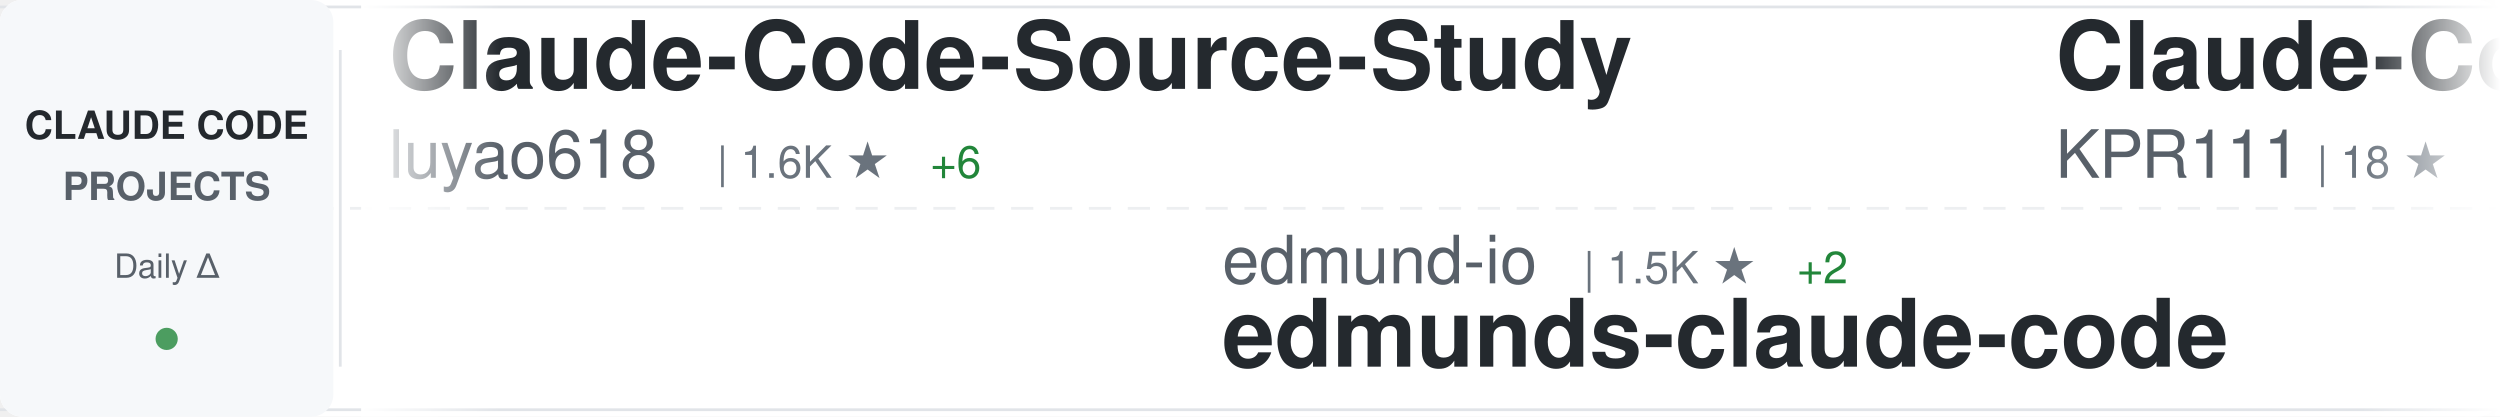
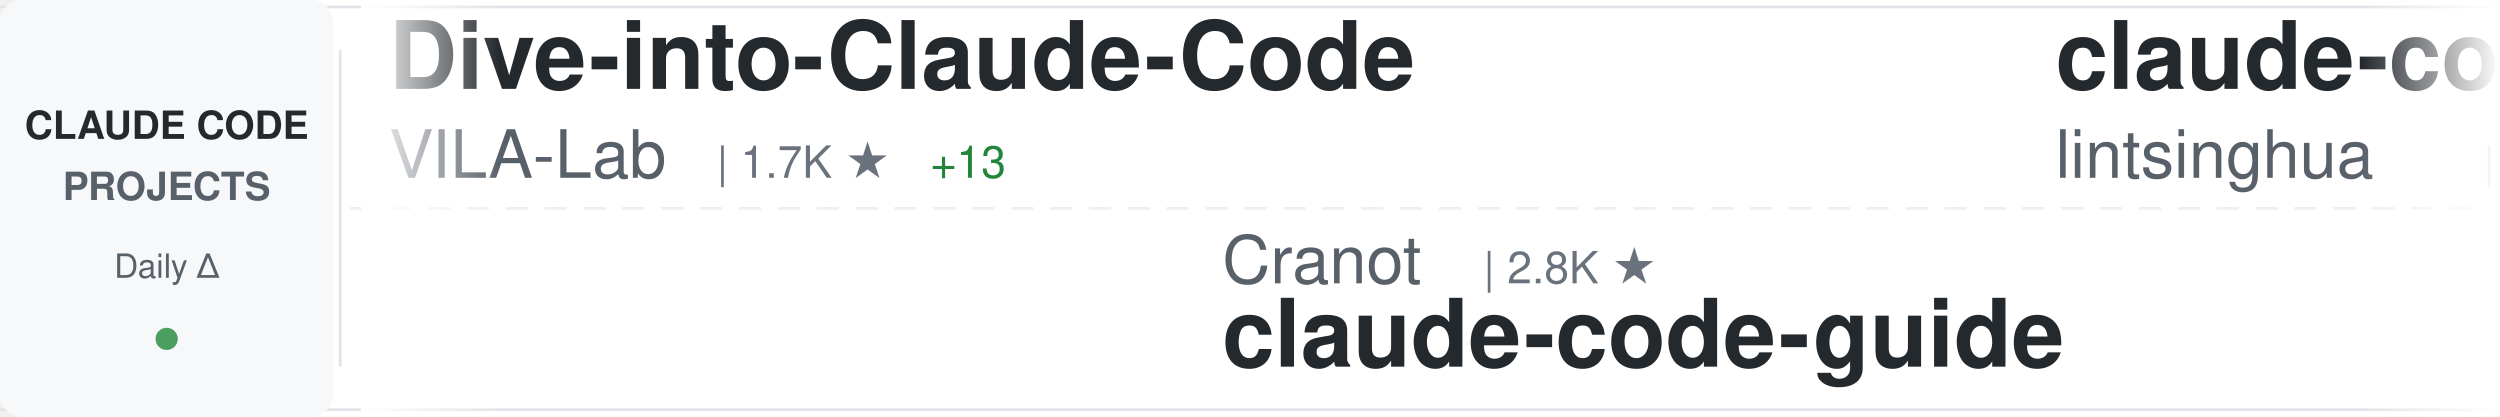
<svg xmlns="http://www.w3.org/2000/svg" width="900" height="150">
  <defs>
    <linearGradient id="awesomeLeftFade" x1="0%" y1="0%" x2="100%" y2="0%">
      <stop offset="0%" style="stop-color:#ffffff;stop-opacity:1" />
      <stop offset="100%" style="stop-color:#ffffff;stop-opacity:0" />
    </linearGradient>
    <linearGradient id="awesomeRightFade" x1="0%" y1="0%" x2="100%" y2="0%">
      <stop offset="0%" style="stop-color:#ffffff;stop-opacity:0" />
      <stop offset="100%" style="stop-color:#ffffff;stop-opacity:1" />
    </linearGradient>
  </defs>
  <rect width="900" height="150" fill="#ffffff" rx="8" />
  <rect x="0" y="2" width="900" height="1" fill="#e1e4e8" />
  <rect x="0" y="147" width="900" height="1" fill="#e1e4e8" />
  <line x1="0" y1="75" x2="900" y2="75" stroke="#e1e4e8" stroke-width="1" stroke-dasharray="8 6" opacity="0.6" />
  <rect x="0" y="0" width="120" height="150" fill="#f6f8fa" rx="8" />
  <text x="60" y="50" font-family="-apple-system, BlinkMacSystemFont, 'Segoe UI', Helvetica, Arial, sans-serif" font-size="14" font-weight="600" fill="#24292e" text-anchor="middle">CLAUDE CODE</text>
  <text x="60" y="72" font-family="-apple-system, BlinkMacSystemFont, 'Segoe UI', Helvetica, Arial, sans-serif" font-size="14" font-weight="600" fill="#586069" text-anchor="middle">PROJECTS</text>
  <text x="60" y="100" font-family="-apple-system, BlinkMacSystemFont, 'Segoe UI', Helvetica, Arial, sans-serif" font-size="12" font-weight="500" fill="#586069" text-anchor="middle">Daily Δ</text>
  <circle cx="60" cy="122" r="4" fill="#22863a" opacity="0.8" />
  <rect x="122" y="18" width="1" height="114" fill="#e1e4e8" />
  <clipPath id="awesomeTickerClip">
    <rect x="130" y="0" width="770" height="150" />
  </clipPath>
  <g clip-path="url(#awesomeTickerClip)">
    <g id="awesomeTickerItems">
      <animateTransform attributeName="transform" attributeType="XML" type="translate" from="0 0" to="-3000 0" dur="54s" repeatCount="indefinite" />
      <g transform="translate(0, 0)">
-         <text x="140" y="32" font-family="-apple-system, BlinkMacSystemFont, 'Segoe UI', Helvetica, Arial, sans-serif" font-size="34" font-weight="600" fill="#24292e">Claude-Code-Source-Study</text>
-         <text x="140" y="64" font-family="-apple-system, BlinkMacSystemFont, 'Segoe UI', Helvetica, Arial, sans-serif" font-size="24" font-weight="400" fill="#586069">luyao618</text>
-         <text x="258" y="64" font-family="-apple-system, BlinkMacSystemFont, 'Segoe UI', Helvetica, Arial, sans-serif" font-size="16" font-weight="500" fill="#6a737d">| 1.6K ★</text>
-         <text x="335" y="64" font-family="-apple-system, BlinkMacSystemFont, 'Segoe UI', Helvetica, Arial, sans-serif" font-size="16" font-weight="500" fill="#22863a"> +6</text>
+         <text x="140" y="32" font-family="-apple-system, BlinkMacSystemFont, 'Segoe UI', Helvetica, Arial, sans-serif" font-size="34" font-weight="600" fill="#24292e">Dive-into-Claude-Code</text>
+         <text x="140" y="64" font-family="-apple-system, BlinkMacSystemFont, 'Segoe UI', Helvetica, Arial, sans-serif" font-size="24" font-weight="400" fill="#586069">VILA-Lab</text>
+         <text x="258" y="64" font-family="-apple-system, BlinkMacSystemFont, 'Segoe UI', Helvetica, Arial, sans-serif" font-size="16" font-weight="500" fill="#6a737d">| 1.7K ★</text>
+         <text x="335" y="64" font-family="-apple-system, BlinkMacSystemFont, 'Segoe UI', Helvetica, Arial, sans-serif" font-size="16" font-weight="500" fill="#22863a"> +13</text>
      </g>
      <g transform="translate(300, 0)">
-         <text x="140" y="102" font-family="-apple-system, BlinkMacSystemFont, 'Segoe UI', Helvetica, Arial, sans-serif" font-size="24" font-weight="400" fill="#586069">edmund-io</text>
-         <text x="270" y="102" font-family="-apple-system, BlinkMacSystemFont, 'Segoe UI', Helvetica, Arial, sans-serif" font-size="16" font-weight="500" fill="#6a737d">| 1.5K ★</text>
-         <text x="347" y="102" font-family="-apple-system, BlinkMacSystemFont, 'Segoe UI', Helvetica, Arial, sans-serif" font-size="16" font-weight="500" fill="#22863a"> +2</text>
-         <text x="140" y="132" font-family="-apple-system, BlinkMacSystemFont, 'Segoe UI', Helvetica, Arial, sans-serif" font-size="34" font-weight="600" fill="#24292e">edmunds-claude-code</text>
+         <text x="140" y="102" font-family="-apple-system, BlinkMacSystemFont, 'Segoe UI', Helvetica, Arial, sans-serif" font-size="24" font-weight="400" fill="#586069">Cranot</text>
+         <text x="234" y="102" font-family="-apple-system, BlinkMacSystemFont, 'Segoe UI', Helvetica, Arial, sans-serif" font-size="16" font-weight="500" fill="#6a737d">| 2.8K ★</text>
+         <text x="140" y="132" font-family="-apple-system, BlinkMacSystemFont, 'Segoe UI', Helvetica, Arial, sans-serif" font-size="34" font-weight="600" fill="#24292e">claude-code-guide</text>
      </g>
      <g transform="translate(600, 0)">
-         <text x="140" y="32" font-family="-apple-system, BlinkMacSystemFont, 'Segoe UI', Helvetica, Arial, sans-serif" font-size="34" font-weight="600" fill="#24292e">Claude-Code</text>
-         <text x="140" y="64" font-family="-apple-system, BlinkMacSystemFont, 'Segoe UI', Helvetica, Arial, sans-serif" font-size="24" font-weight="400" fill="#586069">KPR111</text>
-         <text x="234" y="64" font-family="-apple-system, BlinkMacSystemFont, 'Segoe UI', Helvetica, Arial, sans-serif" font-size="16" font-weight="500" fill="#6a737d">| 18 ★</text>
+         <text x="140" y="32" font-family="-apple-system, BlinkMacSystemFont, 'Segoe UI', Helvetica, Arial, sans-serif" font-size="34" font-weight="600" fill="#24292e">claude-code-book</text>
+         <text x="140" y="64" font-family="-apple-system, BlinkMacSystemFont, 'Segoe UI', Helvetica, Arial, sans-serif" font-size="24" font-weight="400" fill="#586069">lintsinghua</text>
+         <text x="294" y="64" font-family="-apple-system, BlinkMacSystemFont, 'Segoe UI', Helvetica, Arial, sans-serif" font-size="16" font-weight="500" fill="#6a737d">| 3.7K ★</text>
+         <text x="371" y="64" font-family="-apple-system, BlinkMacSystemFont, 'Segoe UI', Helvetica, Arial, sans-serif" font-size="16" font-weight="500" fill="#22863a"> +14</text>
      </g>
      <g transform="translate(900, 0)">
-         <text x="140" y="102" font-family="-apple-system, BlinkMacSystemFont, 'Segoe UI', Helvetica, Arial, sans-serif" font-size="24" font-weight="400" fill="#586069">router-for-me</text>
-         <text x="318" y="102" font-family="-apple-system, BlinkMacSystemFont, 'Segoe UI', Helvetica, Arial, sans-serif" font-size="16" font-weight="500" fill="#6a737d">| 38.1K ★</text>
-         <text x="404" y="102" font-family="-apple-system, BlinkMacSystemFont, 'Segoe UI', Helvetica, Arial, sans-serif" font-size="16" font-weight="500" fill="#22863a"> +82</text>
-         <text x="140" y="132" font-family="-apple-system, BlinkMacSystemFont, 'Segoe UI', Helvetica, Arial, sans-serif" font-size="34" font-weight="600" fill="#24292e">CLIProxyAPI</text>
+         <text x="140" y="102" font-family="-apple-system, BlinkMacSystemFont, 'Segoe UI', Helvetica, Arial, sans-serif" font-size="24" font-weight="400" fill="#586069">KPR111</text>
+         <text x="234" y="102" font-family="-apple-system, BlinkMacSystemFont, 'Segoe UI', Helvetica, Arial, sans-serif" font-size="16" font-weight="500" fill="#6a737d">| 18 ★</text>
+         <text x="140" y="132" font-family="-apple-system, BlinkMacSystemFont, 'Segoe UI', Helvetica, Arial, sans-serif" font-size="34" font-weight="600" fill="#24292e">Claude-Code</text>
      </g>
      <g transform="translate(1200, 0)">
-         <text x="140" y="32" font-family="-apple-system, BlinkMacSystemFont, 'Segoe UI', Helvetica, Arial, sans-serif" font-size="34" font-weight="600" fill="#24292e">claude-code-workflows</text>
-         <text x="140" y="64" font-family="-apple-system, BlinkMacSystemFont, 'Segoe UI', Helvetica, Arial, sans-serif" font-size="24" font-weight="400" fill="#586069">OneRedOak</text>
-         <text x="270" y="64" font-family="-apple-system, BlinkMacSystemFont, 'Segoe UI', Helvetica, Arial, sans-serif" font-size="16" font-weight="500" fill="#6a737d">| 3.8K ★</text>
-         <text x="347" y="64" font-family="-apple-system, BlinkMacSystemFont, 'Segoe UI', Helvetica, Arial, sans-serif" font-size="16" font-weight="500" fill="#22863a"> +2</text>
+         <text x="140" y="32" font-family="-apple-system, BlinkMacSystemFont, 'Segoe UI', Helvetica, Arial, sans-serif" font-size="34" font-weight="600" fill="#24292e">claude-code-system-promp...</text>
+         <text x="140" y="64" font-family="-apple-system, BlinkMacSystemFont, 'Segoe UI', Helvetica, Arial, sans-serif" font-size="24" font-weight="400" fill="#586069">Piebald-AI</text>
+         <text x="282" y="64" font-family="-apple-system, BlinkMacSystemFont, 'Segoe UI', Helvetica, Arial, sans-serif" font-size="16" font-weight="500" fill="#6a737d">| 11.3K ★</text>
+         <text x="368" y="64" font-family="-apple-system, BlinkMacSystemFont, 'Segoe UI', Helvetica, Arial, sans-serif" font-size="16" font-weight="500" fill="#22863a"> +20</text>
      </g>
      <g transform="translate(1500, 0)">
-         <text x="140" y="102" font-family="-apple-system, BlinkMacSystemFont, 'Segoe UI', Helvetica, Arial, sans-serif" font-size="24" font-weight="400" fill="#586069">ponponon</text>
-         <text x="258" y="102" font-family="-apple-system, BlinkMacSystemFont, 'Segoe UI', Helvetica, Arial, sans-serif" font-size="16" font-weight="500" fill="#6a737d">| 2.3K ★</text>
-         <text x="335" y="102" font-family="-apple-system, BlinkMacSystemFont, 'Segoe UI', Helvetica, Arial, sans-serif" font-size="16" font-weight="500" fill="#22863a"> +2</text>
-         <text x="140" y="132" font-family="-apple-system, BlinkMacSystemFont, 'Segoe UI', Helvetica, Arial, sans-serif" font-size="34" font-weight="600" fill="#24292e">claude_code_src</text>
+         <text x="140" y="102" font-family="-apple-system, BlinkMacSystemFont, 'Segoe UI', Helvetica, Arial, sans-serif" font-size="24" font-weight="400" fill="#586069">jqueryscript</text>
+         <text x="306" y="102" font-family="-apple-system, BlinkMacSystemFont, 'Segoe UI', Helvetica, Arial, sans-serif" font-size="16" font-weight="500" fill="#6a737d">| 437 ★</text>
+         <text x="374" y="102" font-family="-apple-system, BlinkMacSystemFont, 'Segoe UI', Helvetica, Arial, sans-serif" font-size="16" font-weight="500" fill="#22863a"> +3</text>
+         <text x="140" y="132" font-family="-apple-system, BlinkMacSystemFont, 'Segoe UI', Helvetica, Arial, sans-serif" font-size="34" font-weight="600" fill="#24292e">awesome-claude-code</text>
      </g>
      <g transform="translate(1800, 0)">
-         <text x="140" y="32" font-family="-apple-system, BlinkMacSystemFont, 'Segoe UI', Helvetica, Arial, sans-serif" font-size="34" font-weight="600" fill="#24292e">Auto-claude-code-researc...</text>
-         <text x="140" y="64" font-family="-apple-system, BlinkMacSystemFont, 'Segoe UI', Helvetica, Arial, sans-serif" font-size="24" font-weight="400" fill="#586069">wanshuiyin</text>
-         <text x="282" y="64" font-family="-apple-system, BlinkMacSystemFont, 'Segoe UI', Helvetica, Arial, sans-serif" font-size="16" font-weight="500" fill="#6a737d">| 12.5K ★</text>
-         <text x="368" y="64" font-family="-apple-system, BlinkMacSystemFont, 'Segoe UI', Helvetica, Arial, sans-serif" font-size="16" font-weight="500" fill="#22863a"> +57</text>
+         <text x="140" y="32" font-family="-apple-system, BlinkMacSystemFont, 'Segoe UI', Helvetica, Arial, sans-serif" font-size="34" font-weight="600" fill="#24292e">how-claude-code-works</text>
+         <text x="140" y="64" font-family="-apple-system, BlinkMacSystemFont, 'Segoe UI', Helvetica, Arial, sans-serif" font-size="24" font-weight="400" fill="#586069">Windy3f3f3f3f</text>
+         <text x="318" y="64" font-family="-apple-system, BlinkMacSystemFont, 'Segoe UI', Helvetica, Arial, sans-serif" font-size="16" font-weight="500" fill="#6a737d">| 2.7K ★</text>
+         <text x="395" y="64" font-family="-apple-system, BlinkMacSystemFont, 'Segoe UI', Helvetica, Arial, sans-serif" font-size="16" font-weight="500" fill="#22863a"> +7</text>
      </g>
      <g transform="translate(2100, 0)">
-         <text x="140" y="102" font-family="-apple-system, BlinkMacSystemFont, 'Segoe UI', Helvetica, Arial, sans-serif" font-size="24" font-weight="400" fill="#586069">Windy3f3f3f3f</text>
-         <text x="318" y="102" font-family="-apple-system, BlinkMacSystemFont, 'Segoe UI', Helvetica, Arial, sans-serif" font-size="16" font-weight="500" fill="#6a737d">| 1.4K ★</text>
-         <text x="395" y="102" font-family="-apple-system, BlinkMacSystemFont, 'Segoe UI', Helvetica, Arial, sans-serif" font-size="16" font-weight="500" fill="#22863a"> +9</text>
-         <text x="140" y="132" font-family="-apple-system, BlinkMacSystemFont, 'Segoe UI', Helvetica, Arial, sans-serif" font-size="34" font-weight="600" fill="#24292e">claude-code-from-scratch</text>
+         <text x="140" y="102" font-family="-apple-system, BlinkMacSystemFont, 'Segoe UI', Helvetica, Arial, sans-serif" font-size="24" font-weight="400" fill="#586069">anthropics</text>
+         <text x="282" y="102" font-family="-apple-system, BlinkMacSystemFont, 'Segoe UI', Helvetica, Arial, sans-serif" font-size="16" font-weight="500" fill="#6a737d">| 5.3K ★</text>
+         <text x="359" y="102" font-family="-apple-system, BlinkMacSystemFont, 'Segoe UI', Helvetica, Arial, sans-serif" font-size="16" font-weight="500" fill="#22863a"> +7</text>
+         <text x="140" y="132" font-family="-apple-system, BlinkMacSystemFont, 'Segoe UI', Helvetica, Arial, sans-serif" font-size="34" font-weight="600" fill="#24292e">claude-code-security-rev...</text>
      </g>
      <g transform="translate(2400, 0)">
-         <text x="140" y="32" font-family="-apple-system, BlinkMacSystemFont, 'Segoe UI', Helvetica, Arial, sans-serif" font-size="34" font-weight="600" fill="#24292e">sc-claude-code-files</text>
-         <text x="140" y="64" font-family="-apple-system, BlinkMacSystemFont, 'Segoe UI', Helvetica, Arial, sans-serif" font-size="24" font-weight="400" fill="#586069">https-deeplearning-ai</text>
-         <text x="414" y="64" font-family="-apple-system, BlinkMacSystemFont, 'Segoe UI', Helvetica, Arial, sans-serif" font-size="16" font-weight="500" fill="#6a737d">| 532 ★</text>
+         <text x="140" y="32" font-family="-apple-system, BlinkMacSystemFont, 'Segoe UI', Helvetica, Arial, sans-serif" font-size="34" font-weight="600" fill="#24292e">claude-coder</text>
+         <text x="140" y="64" font-family="-apple-system, BlinkMacSystemFont, 'Segoe UI', Helvetica, Arial, sans-serif" font-size="24" font-weight="400" fill="#586069">kodu-ai</text>
+         <text x="246" y="64" font-family="-apple-system, BlinkMacSystemFont, 'Segoe UI', Helvetica, Arial, sans-serif" font-size="16" font-weight="500" fill="#6a737d">| 5.3K ★</text>
      </g>
      <g transform="translate(2700, 0)">
-         <text x="140" y="102" font-family="-apple-system, BlinkMacSystemFont, 'Segoe UI', Helvetica, Arial, sans-serif" font-size="24" font-weight="400" fill="#586069">centminmod</text>
-         <text x="282" y="102" font-family="-apple-system, BlinkMacSystemFont, 'Segoe UI', Helvetica, Arial, sans-serif" font-size="16" font-weight="500" fill="#6a737d">| 2.4K ★</text>
-         <text x="359" y="102" font-family="-apple-system, BlinkMacSystemFont, 'Segoe UI', Helvetica, Arial, sans-serif" font-size="16" font-weight="500" fill="#22863a"> +4</text>
-         <text x="140" y="132" font-family="-apple-system, BlinkMacSystemFont, 'Segoe UI', Helvetica, Arial, sans-serif" font-size="34" font-weight="600" fill="#24292e">my-claude-code-setup</text>
+         <text x="140" y="102" font-family="-apple-system, BlinkMacSystemFont, 'Segoe UI', Helvetica, Arial, sans-serif" font-size="24" font-weight="400" fill="#586069">Chachamaru127</text>
+         <text x="318" y="102" font-family="-apple-system, BlinkMacSystemFont, 'Segoe UI', Helvetica, Arial, sans-serif" font-size="16" font-weight="500" fill="#6a737d">| 2.8K ★</text>
+         <text x="395" y="102" font-family="-apple-system, BlinkMacSystemFont, 'Segoe UI', Helvetica, Arial, sans-serif" font-size="16" font-weight="500" fill="#22863a"> +13</text>
+         <text x="140" y="132" font-family="-apple-system, BlinkMacSystemFont, 'Segoe UI', Helvetica, Arial, sans-serif" font-size="34" font-weight="600" fill="#24292e">claude-code-harness</text>
      </g>
      <g transform="translate(3000, 0)">
-         <text x="140" y="32" font-family="-apple-system, BlinkMacSystemFont, 'Segoe UI', Helvetica, Arial, sans-serif" font-size="34" font-weight="600" fill="#24292e">Claude-Code-Source-Study</text>
-         <text x="140" y="64" font-family="-apple-system, BlinkMacSystemFont, 'Segoe UI', Helvetica, Arial, sans-serif" font-size="24" font-weight="400" fill="#586069">luyao618</text>
-         <text x="258" y="64" font-family="-apple-system, BlinkMacSystemFont, 'Segoe UI', Helvetica, Arial, sans-serif" font-size="16" font-weight="500" fill="#6a737d">| 1.6K ★</text>
-         <text x="335" y="64" font-family="-apple-system, BlinkMacSystemFont, 'Segoe UI', Helvetica, Arial, sans-serif" font-size="16" font-weight="500" fill="#22863a"> +6</text>
+         <text x="140" y="32" font-family="-apple-system, BlinkMacSystemFont, 'Segoe UI', Helvetica, Arial, sans-serif" font-size="34" font-weight="600" fill="#24292e">Dive-into-Claude-Code</text>
+         <text x="140" y="64" font-family="-apple-system, BlinkMacSystemFont, 'Segoe UI', Helvetica, Arial, sans-serif" font-size="24" font-weight="400" fill="#586069">VILA-Lab</text>
+         <text x="258" y="64" font-family="-apple-system, BlinkMacSystemFont, 'Segoe UI', Helvetica, Arial, sans-serif" font-size="16" font-weight="500" fill="#6a737d">| 1.7K ★</text>
+         <text x="335" y="64" font-family="-apple-system, BlinkMacSystemFont, 'Segoe UI', Helvetica, Arial, sans-serif" font-size="16" font-weight="500" fill="#22863a"> +13</text>
      </g>
      <g transform="translate(3300, 0)">
-         <text x="140" y="102" font-family="-apple-system, BlinkMacSystemFont, 'Segoe UI', Helvetica, Arial, sans-serif" font-size="24" font-weight="400" fill="#586069">edmund-io</text>
-         <text x="270" y="102" font-family="-apple-system, BlinkMacSystemFont, 'Segoe UI', Helvetica, Arial, sans-serif" font-size="16" font-weight="500" fill="#6a737d">| 1.5K ★</text>
-         <text x="347" y="102" font-family="-apple-system, BlinkMacSystemFont, 'Segoe UI', Helvetica, Arial, sans-serif" font-size="16" font-weight="500" fill="#22863a"> +2</text>
-         <text x="140" y="132" font-family="-apple-system, BlinkMacSystemFont, 'Segoe UI', Helvetica, Arial, sans-serif" font-size="34" font-weight="600" fill="#24292e">edmunds-claude-code</text>
+         <text x="140" y="102" font-family="-apple-system, BlinkMacSystemFont, 'Segoe UI', Helvetica, Arial, sans-serif" font-size="24" font-weight="400" fill="#586069">Cranot</text>
+         <text x="234" y="102" font-family="-apple-system, BlinkMacSystemFont, 'Segoe UI', Helvetica, Arial, sans-serif" font-size="16" font-weight="500" fill="#6a737d">| 2.8K ★</text>
+         <text x="140" y="132" font-family="-apple-system, BlinkMacSystemFont, 'Segoe UI', Helvetica, Arial, sans-serif" font-size="34" font-weight="600" fill="#24292e">claude-code-guide</text>
      </g>
      <g transform="translate(3600, 0)">
-         <text x="140" y="32" font-family="-apple-system, BlinkMacSystemFont, 'Segoe UI', Helvetica, Arial, sans-serif" font-size="34" font-weight="600" fill="#24292e">Claude-Code</text>
-         <text x="140" y="64" font-family="-apple-system, BlinkMacSystemFont, 'Segoe UI', Helvetica, Arial, sans-serif" font-size="24" font-weight="400" fill="#586069">KPR111</text>
-         <text x="234" y="64" font-family="-apple-system, BlinkMacSystemFont, 'Segoe UI', Helvetica, Arial, sans-serif" font-size="16" font-weight="500" fill="#6a737d">| 18 ★</text>
+         <text x="140" y="32" font-family="-apple-system, BlinkMacSystemFont, 'Segoe UI', Helvetica, Arial, sans-serif" font-size="34" font-weight="600" fill="#24292e">claude-code-book</text>
+         <text x="140" y="64" font-family="-apple-system, BlinkMacSystemFont, 'Segoe UI', Helvetica, Arial, sans-serif" font-size="24" font-weight="400" fill="#586069">lintsinghua</text>
+         <text x="294" y="64" font-family="-apple-system, BlinkMacSystemFont, 'Segoe UI', Helvetica, Arial, sans-serif" font-size="16" font-weight="500" fill="#6a737d">| 3.7K ★</text>
+         <text x="371" y="64" font-family="-apple-system, BlinkMacSystemFont, 'Segoe UI', Helvetica, Arial, sans-serif" font-size="16" font-weight="500" fill="#22863a"> +14</text>
      </g>
      <g transform="translate(3900, 0)">
-         <text x="140" y="102" font-family="-apple-system, BlinkMacSystemFont, 'Segoe UI', Helvetica, Arial, sans-serif" font-size="24" font-weight="400" fill="#586069">router-for-me</text>
-         <text x="318" y="102" font-family="-apple-system, BlinkMacSystemFont, 'Segoe UI', Helvetica, Arial, sans-serif" font-size="16" font-weight="500" fill="#6a737d">| 38.1K ★</text>
-         <text x="404" y="102" font-family="-apple-system, BlinkMacSystemFont, 'Segoe UI', Helvetica, Arial, sans-serif" font-size="16" font-weight="500" fill="#22863a"> +82</text>
-         <text x="140" y="132" font-family="-apple-system, BlinkMacSystemFont, 'Segoe UI', Helvetica, Arial, sans-serif" font-size="34" font-weight="600" fill="#24292e">CLIProxyAPI</text>
+         <text x="140" y="102" font-family="-apple-system, BlinkMacSystemFont, 'Segoe UI', Helvetica, Arial, sans-serif" font-size="24" font-weight="400" fill="#586069">KPR111</text>
+         <text x="234" y="102" font-family="-apple-system, BlinkMacSystemFont, 'Segoe UI', Helvetica, Arial, sans-serif" font-size="16" font-weight="500" fill="#6a737d">| 18 ★</text>
+         <text x="140" y="132" font-family="-apple-system, BlinkMacSystemFont, 'Segoe UI', Helvetica, Arial, sans-serif" font-size="34" font-weight="600" fill="#24292e">Claude-Code</text>
      </g>
    </g>
  </g>
  <rect x="130" y="0" width="50" height="150" fill="url(#awesomeLeftFade)" />
  <rect x="850" y="0" width="50" height="150" fill="url(#awesomeRightFade)" />
</svg>
